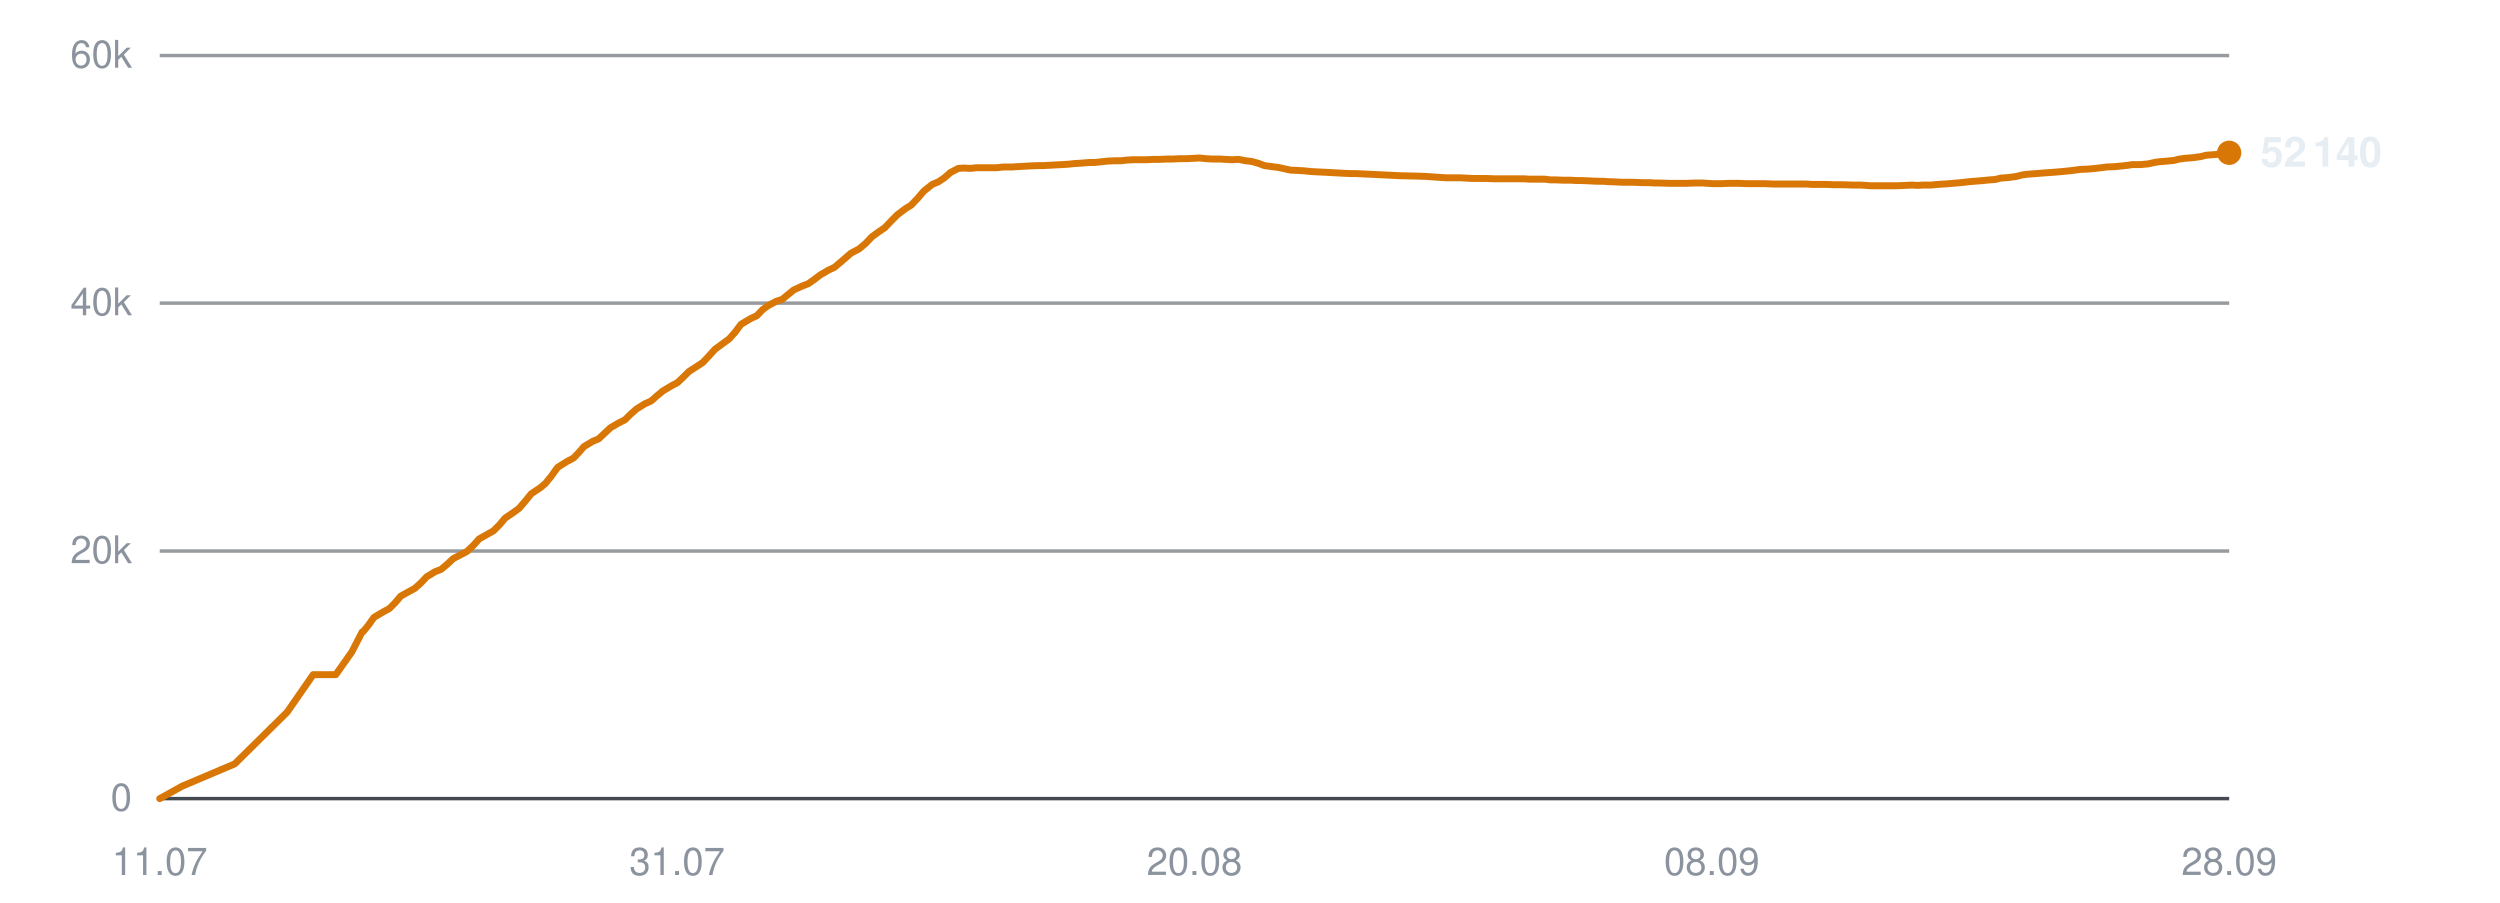
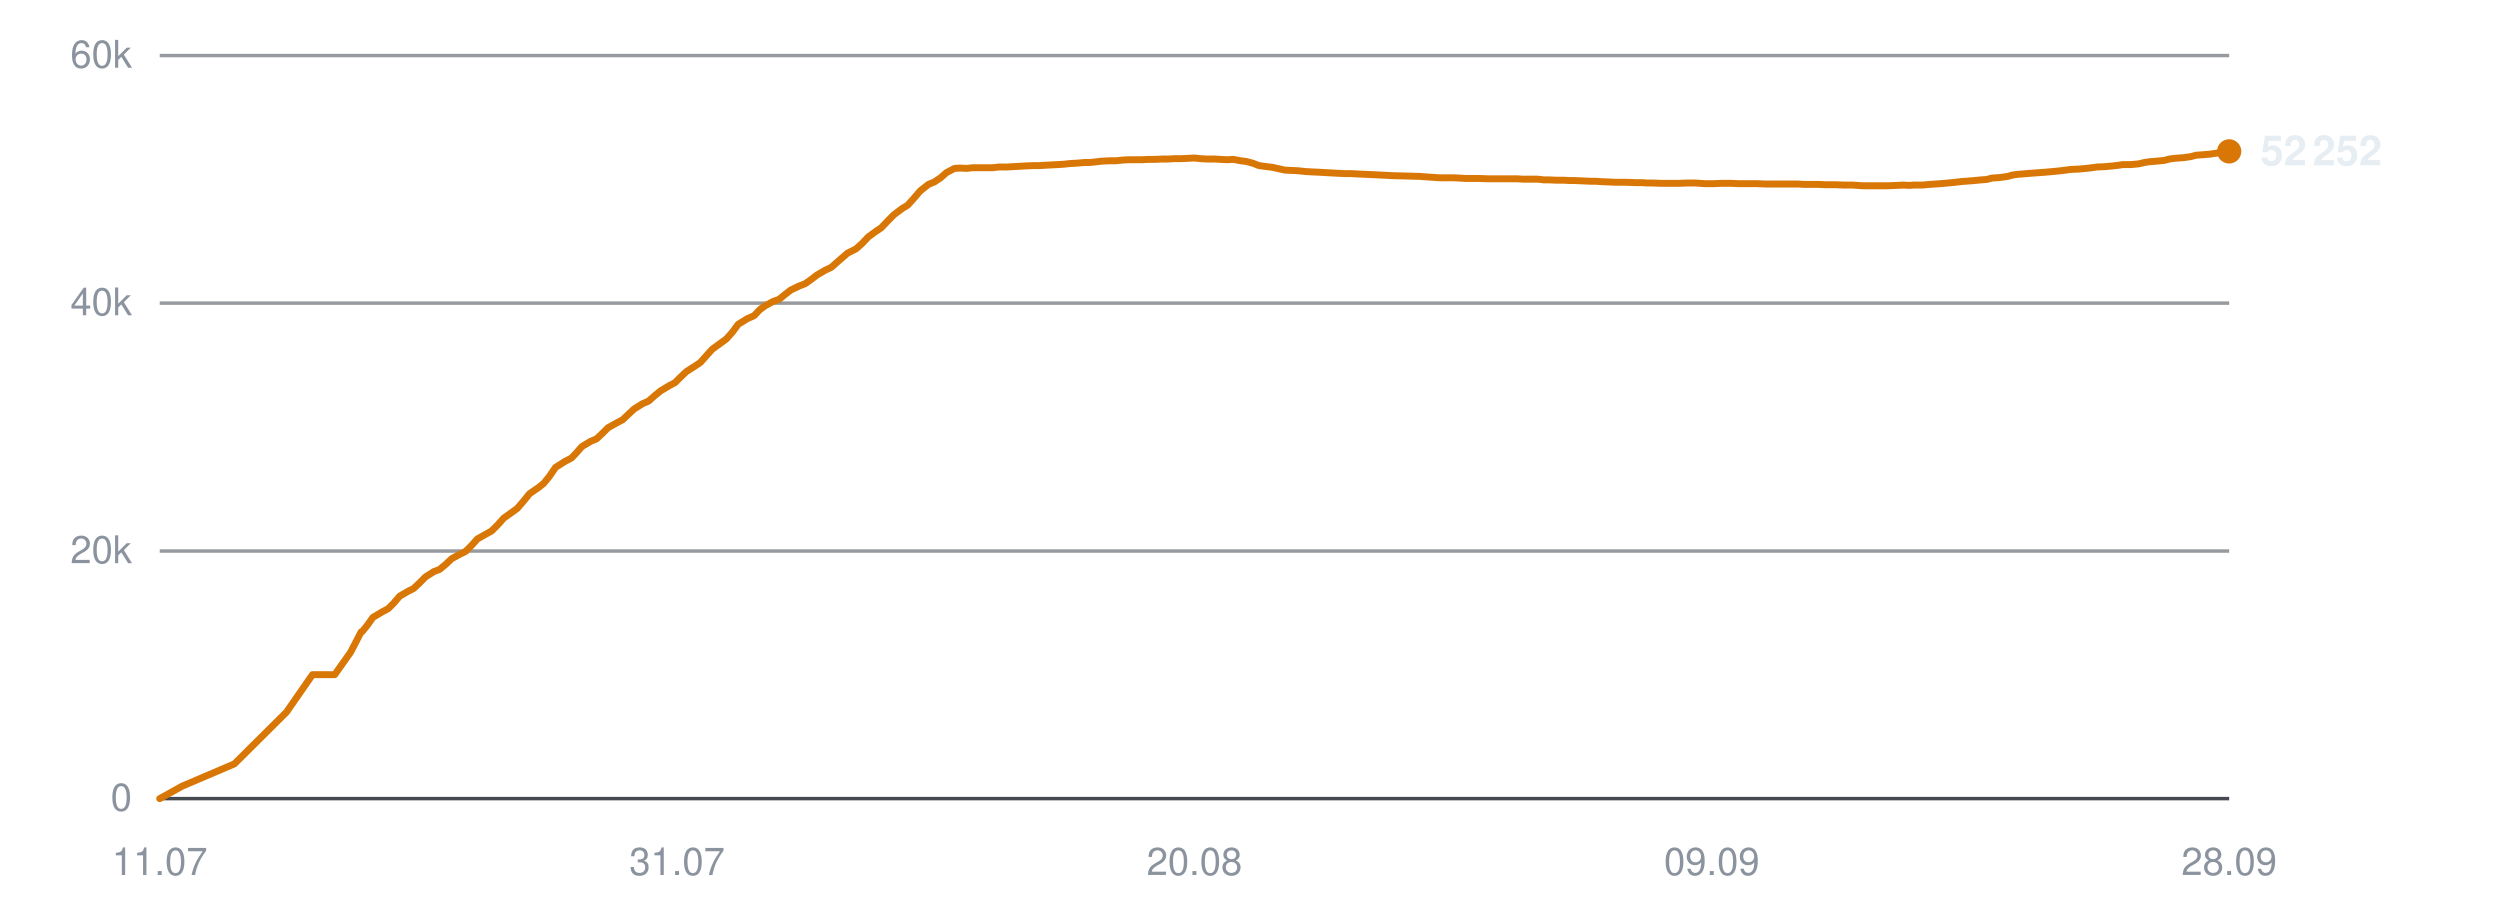
<svg xmlns="http://www.w3.org/2000/svg" viewBox="0 0 720 260" width="720" height="260" role="img" aria-label="Subscribers over time">
  <line x1="46" y1="230.0" x2="642" y2="230.0" stroke="#30363d" stroke-width="1" opacity="0.9" />
  <text x="38" y="233.5" text-anchor="end" font-family="-apple-system,BlinkMacSystemFont,'Segoe UI',Helvetica,Arial,sans-serif" font-size="11" fill="#8b949e">0</text>
  <line x1="46" y1="158.7" x2="642" y2="158.7" stroke="#30363d" stroke-width="1" opacity="0.5" />
  <text x="38" y="162.2" text-anchor="end" font-family="-apple-system,BlinkMacSystemFont,'Segoe UI',Helvetica,Arial,sans-serif" font-size="11" fill="#8b949e">20k</text>
  <line x1="46" y1="87.3" x2="642" y2="87.3" stroke="#30363d" stroke-width="1" opacity="0.5" />
  <text x="38" y="90.8" text-anchor="end" font-family="-apple-system,BlinkMacSystemFont,'Segoe UI',Helvetica,Arial,sans-serif" font-size="11" fill="#8b949e">40k</text>
  <line x1="46" y1="16.0" x2="642" y2="16.0" stroke="#30363d" stroke-width="1" opacity="0.5" />
  <text x="38" y="19.5" text-anchor="end" font-family="-apple-system,BlinkMacSystemFont,'Segoe UI',Helvetica,Arial,sans-serif" font-size="11" fill="#8b949e">60k</text>
  <text x="46.0" y="252" text-anchor="middle" font-family="-apple-system,BlinkMacSystemFont,'Segoe UI',Helvetica,Arial,sans-serif" font-size="11" fill="#8b949e">11.07</text>
  <text x="195.0" y="252" text-anchor="middle" font-family="-apple-system,BlinkMacSystemFont,'Segoe UI',Helvetica,Arial,sans-serif" font-size="11" fill="#8b949e">31.07</text>
  <text x="344.0" y="252" text-anchor="middle" font-family="-apple-system,BlinkMacSystemFont,'Segoe UI',Helvetica,Arial,sans-serif" font-size="11" fill="#8b949e">20.08</text>
-   <text x="493.0" y="252" text-anchor="middle" font-family="-apple-system,BlinkMacSystemFont,'Segoe UI',Helvetica,Arial,sans-serif" font-size="11" fill="#8b949e">08.09</text>
+   <text x="493.0" y="252" text-anchor="middle" font-family="-apple-system,BlinkMacSystemFont,'Segoe UI',Helvetica,Arial,sans-serif" font-size="11" fill="#8b949e">09.09</text>
  <text x="642.0" y="252" text-anchor="middle" font-family="-apple-system,BlinkMacSystemFont,'Segoe UI',Helvetica,Arial,sans-serif" font-size="11" fill="#8b949e">28.09</text>
-   <polyline points="46.0,230.0 52.5,226.4 67.6,220.0 82.7,205.1 90.2,194.3 96.7,194.3 101.3,187.8 104.3,182.0 104.5,181.9 104.6,181.9 106.0,180.2 107.7,177.8 110.4,176.2 112.1,175.3 113.7,173.7 115.4,171.7 117.9,170.3 119.4,169.5 121.2,167.9 122.9,166.1 125.4,164.6 127.0,164.0 128.8,162.5 130.5,160.9 133.0,159.6 134.5,158.8 136.4,157.0 138.0,155.2 140.5,153.8 142.1,152.9 143.8,151.2 145.5,149.2 148.0,147.5 149.5,146.4 151.3,144.3 153.0,142.2 155.7,140.4 157.1,139.2 158.8,137.1 160.6,134.6 163.3,132.9 165.2,131.9 166.8,130.2 168.2,128.6 170.7,127.1 172.4,126.4 174.1,124.8 175.8,123.2 178.2,121.8 180.0,120.9 181.6,119.3 183.3,117.8 185.7,116.3 187.5,115.5 189.2,114.0 190.9,112.6 193.4,111.1 195.1,110.2 196.8,108.6 198.4,107.0 200.9,105.4 202.4,104.4 204.1,102.6 205.9,100.6 208.5,98.7 210.0,97.6 211.7,95.7 213.4,93.4 216.1,91.8 218.0,90.9 219.6,89.2 221.1,88.1 223.5,86.8 225.3,86.2 227.0,84.8 228.6,83.5 231.0,82.4 232.8,81.7 234.5,80.5 236.2,79.2 238.6,77.8 240.3,77.0 242.1,75.5 245.1,72.9 247.4,71.7 249.3,70.1 251.1,68.2 253.3,66.6 254.8,65.6 256.7,63.6 258.5,61.8 260.9,60.0 262.4,59.1 264.3,57.1 266.1,55.0 268.5,53.1 270.2,52.4 272.0,51.2 273.7,49.7 276.0,48.5 277.6,48.4 279.5,48.5 281.3,48.3 283.6,48.3 285.2,48.3 287.1,48.3 288.9,48.1 291.3,48.1 292.8,48.0 294.7,47.9 296.4,47.8 298.7,47.7 300.3,47.7 302.2,47.6 303.9,47.5 306.0,47.4 307.6,47.3 309.5,47.1 311.3,47.0 313.6,46.8 315.2,46.8 317.1,46.6 318.9,46.4 321.1,46.3 322.8,46.3 324.6,46.1 326.5,46.0 328.6,46.0 330.3,46.0 332.2,45.9 334.0,45.9 336.2,45.8 337.8,45.8 339.8,45.7 341.6,45.7 343.7,45.6 345.4,45.5 347.3,45.7 349.1,45.8 351.3,45.8 352.9,45.9 354.9,46.0 356.7,45.9 358.8,46.3 360.5,46.5 362.3,47.0 364.2,47.7 366.4,48.0 368.0,48.2 369.9,48.6 371.7,49.0 374.0,49.1 375.7,49.2 377.5,49.4 379.3,49.5 381.5,49.6 383.2,49.7 385.1,49.8 386.9,49.9 389.1,50.0 390.7,50.0 392.6,50.1 394.8,50.2 399.1,50.4 403.0,50.6 407.2,50.7 410.6,50.8 413.3,51.0 416.4,51.2 417.7,51.2 420.4,51.2 422.4,51.3 423.9,51.4 425.3,51.4 428.0,51.4 430.6,51.5 433.4,51.5 435.4,51.5 437.4,51.5 439.0,51.5 440.4,51.6 442.8,51.6 444.9,51.6 446.5,51.8 447.9,51.8 450.3,51.9 452.4,51.9 454.0,52.0 455.5,52.0 457.9,52.1 460.0,52.2 461.6,52.2 462.9,52.3 465.4,52.4 467.3,52.5 468.7,52.5 470.4,52.5 473.0,52.6 475.0,52.6 476.4,52.7 477.9,52.7 480.6,52.8 483.0,52.8 485.8,52.8 488.1,52.7 490.2,52.7 491.8,52.8 493.3,52.9 495.6,52.9 497.8,52.8 499.4,52.8 500.7,52.8 503.2,52.9 505.3,52.9 506.9,52.9 508.3,52.9 510.7,53.0 512.8,53.0 514.4,53.0 515.8,53.0 518.3,53.0 520.2,53.0 521.7,53.1 523.3,53.1 525.9,53.1 528.1,53.2 529.5,53.2 530.9,53.2 533.5,53.3 536.0,53.3 538.8,53.5 541.0,53.5 543.2,53.5 544.8,53.5 546.2,53.5 548.5,53.4 550.7,53.3 552.3,53.4 553.7,53.3 556.1,53.3 558.2,53.1 559.9,53.0 561.3,52.9 563.6,52.7 565.7,52.5 567.3,52.3 568.7,52.2 571.1,52.0 573.1,51.8 574.6,51.7 576.2,51.3 578.7,51.1 580.8,50.8 582.3,50.4 583.7,50.2 586.3,50.0 588.8,49.8 591.6,49.6 593.9,49.4 596.0,49.2 597.6,49.0 599.0,48.8 601.3,48.7 603.5,48.5 605.2,48.3 606.6,48.1 608.9,48.0 611.1,47.8 612.8,47.6 614.2,47.4 616.5,47.4 618.7,47.2 620.4,46.8 621.7,46.6 624.1,46.4 626.1,46.2 627.7,45.8 629.2,45.6 631.7,45.4 633.8,45.1 635.4,44.7 636.8,44.6 639.3,44.4 642.0,44.0" fill="none" stroke="#d97706" stroke-width="2" stroke-linejoin="round" stroke-linecap="round" />
-   <circle cx="642.0" cy="44.0" r="3.5" fill="#d97706" />
-   <text x="651.0" y="48.0" font-family="-apple-system,BlinkMacSystemFont,'Segoe UI',Helvetica,Arial,sans-serif" font-size="12" font-weight="600" fill="#e6edf3">52 140</text>
+   <polyline points="46.0,230.0 52.5,226.4 67.5,220.0 82.5,205.1 90.0,194.3 96.4,194.3 101.0,187.8 104.0,182.0 104.2,181.9 104.3,181.9 105.7,180.2 107.4,177.8 110.1,176.2 111.8,175.3 113.4,173.7 115.1,171.7 117.5,170.3 119.1,169.5 120.8,167.9 122.6,166.1 125.0,164.6 126.6,164.0 128.4,162.5 130.1,160.9 132.5,159.6 134.1,158.8 135.9,157.0 137.5,155.2 140.0,153.8 141.6,152.9 143.3,151.2 145.1,149.2 147.5,147.5 149.0,146.4 150.8,144.3 152.5,142.2 155.1,140.4 156.6,139.2 158.3,137.1 160.0,134.6 162.7,132.9 164.6,131.9 166.2,130.2 167.6,128.6 170.1,127.1 171.8,126.4 173.5,124.8 175.1,123.2 177.6,121.8 179.3,120.9 181.0,119.3 182.6,117.8 185.0,116.3 186.8,115.5 188.5,114.0 190.2,112.6 192.7,111.1 194.4,110.2 196.0,108.6 197.7,107.0 200.2,105.4 201.7,104.4 203.3,102.6 205.1,100.6 207.7,98.7 209.2,97.6 210.9,95.7 212.6,93.4 215.2,91.8 217.2,90.9 218.8,89.2 220.3,88.1 222.7,86.8 224.4,86.2 226.1,84.8 227.8,83.5 230.1,82.4 231.9,81.7 233.6,80.5 235.3,79.2 237.7,77.8 239.4,77.0 241.1,75.5 244.1,72.9 246.5,71.7 248.3,70.1 250.1,68.2 252.3,66.6 253.8,65.6 255.7,63.6 257.5,61.8 259.9,60.0 261.4,59.1 263.2,57.1 265.0,55.0 267.4,53.1 269.1,52.4 270.9,51.2 272.6,49.7 274.9,48.5 276.5,48.4 278.4,48.5 280.2,48.3 282.5,48.3 284.1,48.3 285.9,48.3 287.7,48.1 290.1,48.1 291.6,48.0 293.5,47.9 295.2,47.8 297.5,47.7 299.1,47.7 300.9,47.6 302.7,47.5 304.7,47.4 306.3,47.3 308.2,47.1 310.0,47.0 312.3,46.8 313.9,46.8 315.7,46.6 317.5,46.4 319.8,46.3 321.5,46.3 323.3,46.1 325.1,46.0 327.3,46.0 328.9,46.0 330.8,45.9 332.6,45.9 334.8,45.8 336.4,45.8 338.3,45.7 340.1,45.7 342.3,45.6 343.9,45.5 345.8,45.7 347.7,45.8 349.8,45.8 351.5,45.9 353.4,46.0 355.2,45.9 357.3,46.3 358.9,46.5 360.8,47.0 362.6,47.7 364.9,48.0 366.5,48.2 368.3,48.6 370.1,49.0 372.4,49.1 374.1,49.2 375.9,49.4 377.7,49.5 379.9,49.6 381.5,49.7 383.4,49.8 385.2,49.9 387.4,50.0 389.0,50.0 390.9,50.1 393.1,50.2 397.4,50.4 401.3,50.6 405.4,50.7 408.8,50.8 411.6,51.0 414.6,51.2 415.9,51.2 418.5,51.2 420.6,51.3 422.1,51.4 423.5,51.4 426.1,51.4 428.7,51.5 431.5,51.5 433.5,51.5 435.5,51.5 437.1,51.5 438.5,51.6 440.8,51.6 442.9,51.6 444.6,51.8 446.0,51.8 448.3,51.9 450.4,51.9 452.0,52.0 453.5,52.0 455.9,52.1 458.0,52.2 459.5,52.2 460.9,52.3 463.3,52.4 465.3,52.5 466.7,52.5 468.3,52.5 470.9,52.6 472.9,52.6 474.3,52.7 475.8,52.7 478.4,52.8 480.9,52.8 483.7,52.8 485.9,52.7 488.0,52.7 489.7,52.8 491.1,52.9 493.5,52.9 495.6,52.8 497.2,52.8 498.5,52.8 501.0,52.9 503.1,52.9 504.6,52.9 506.0,52.9 508.5,53.0 510.6,53.0 512.2,53.0 513.6,53.0 516.0,53.0 517.9,53.0 519.4,53.1 521.0,53.1 523.5,53.1 525.8,53.2 527.1,53.2 528.6,53.2 531.1,53.3 533.6,53.3 536.4,53.5 538.6,53.5 540.7,53.5 542.4,53.5 543.7,53.5 546.1,53.4 548.2,53.3 549.9,53.4 551.2,53.3 553.6,53.3 555.8,53.1 557.4,53.0 558.8,52.9 561.1,52.7 563.1,52.5 564.7,52.3 566.1,52.2 568.6,52.0 570.6,51.8 572.1,51.7 573.6,51.3 576.2,51.1 578.2,50.8 579.7,50.4 581.1,50.2 583.7,50.0 586.2,49.8 589.0,49.6 591.2,49.4 593.3,49.2 594.9,49.0 596.3,48.8 598.6,48.7 600.8,48.5 602.5,48.3 603.9,48.1 606.2,48.0 608.4,47.8 610.1,47.6 611.4,47.4 613.7,47.4 615.9,47.2 617.6,46.8 618.9,46.6 621.3,46.4 623.3,46.2 624.8,45.8 626.3,45.6 628.9,45.4 631.0,45.1 632.5,44.7 633.9,44.6 636.4,44.4 639.1,44.0 642.0,43.6" fill="none" stroke="#d97706" stroke-width="2" stroke-linejoin="round" stroke-linecap="round" />
+   <circle cx="642.0" cy="43.6" r="3.5" fill="#d97706" />
+   <text x="651.0" y="47.6" font-family="-apple-system,BlinkMacSystemFont,'Segoe UI',Helvetica,Arial,sans-serif" font-size="12" font-weight="600" fill="#e6edf3">52 252</text>
</svg>
